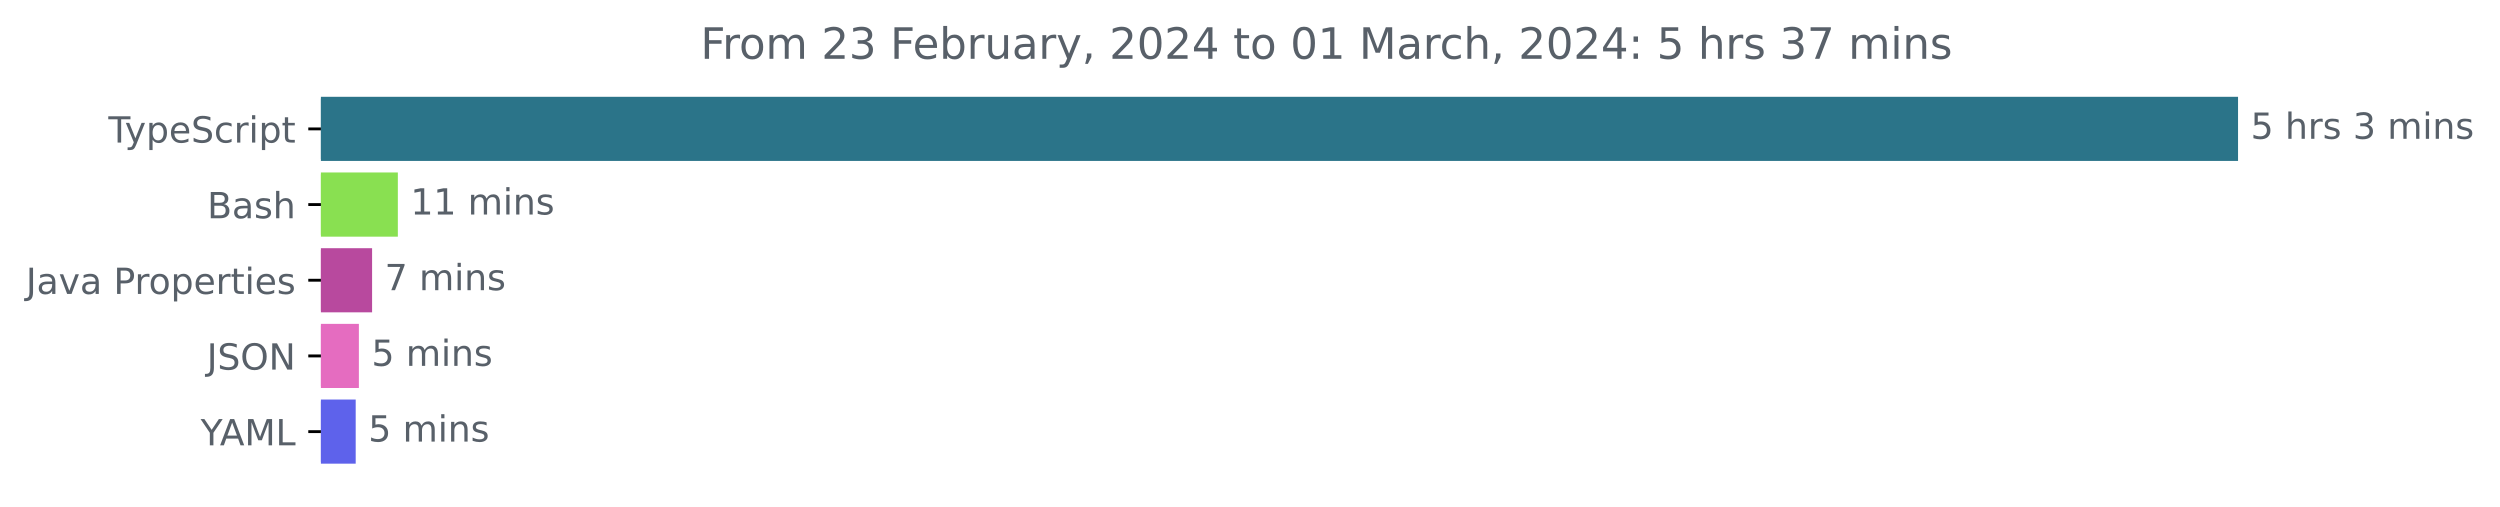
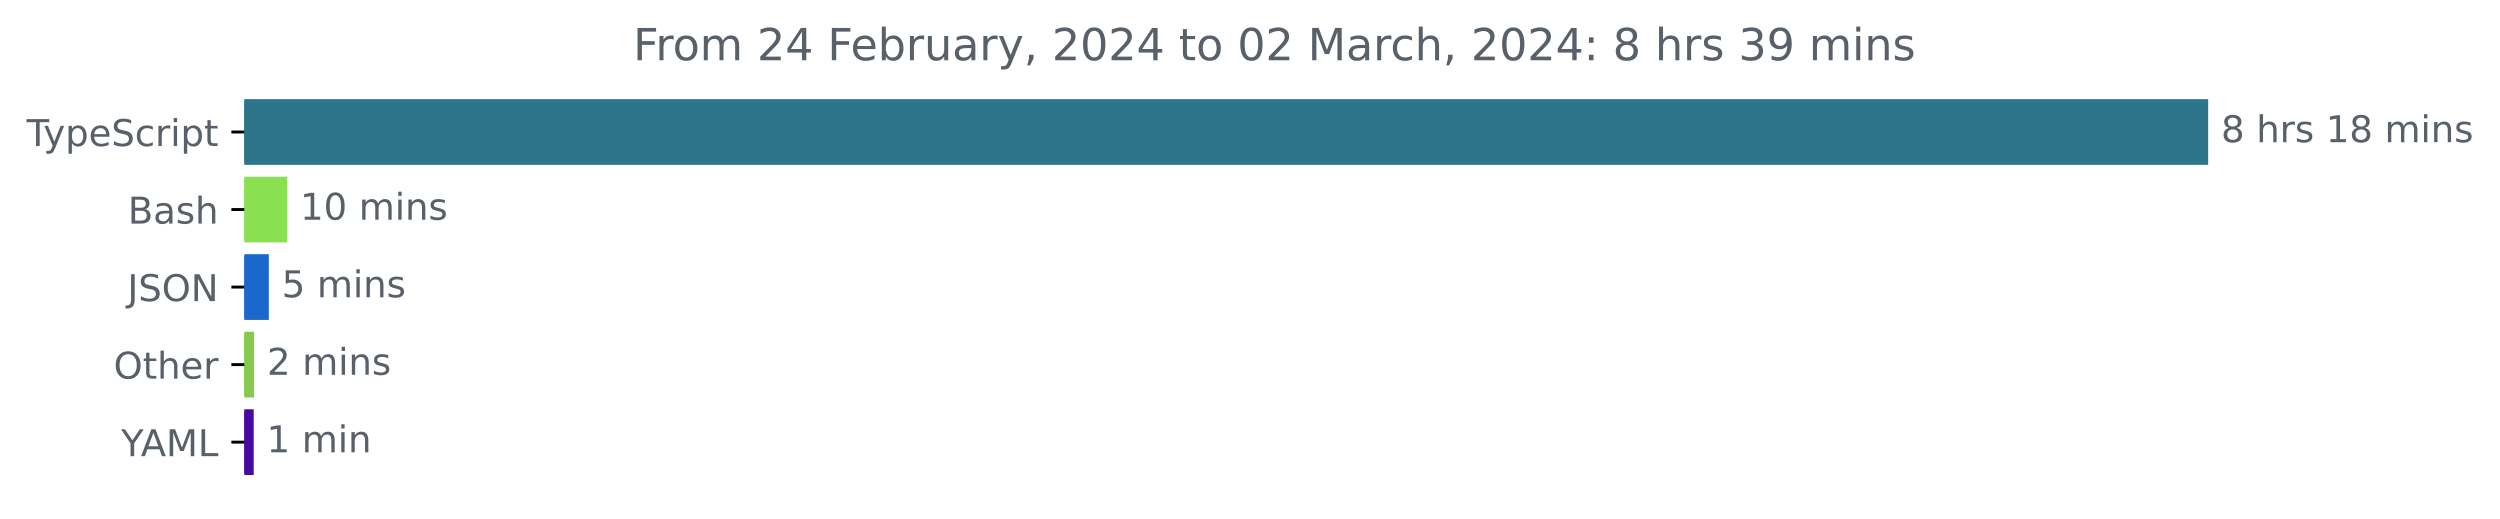
- <svg xmlns="http://www.w3.org/2000/svg" xmlns:xlink="http://www.w3.org/1999/xlink" width="693.647pt" height="140.398pt" viewBox="0 0 693.647 140.398" version="1.1">
+ <svg xmlns="http://www.w3.org/2000/svg" xmlns:xlink="http://www.w3.org/1999/xlink" width="677.144pt" height="140.398pt" viewBox="0 0 677.144 140.398" version="1.1">
  <defs>
    <style type="text/css">*{stroke-linejoin: round; stroke-linecap: butt}</style>
  </defs>
  <g id="figure_1">
    <g id="patch_1">
-       <path d="M 0 140.398  L 693.647 140.398  L 693.647 0  L 0 0  L 0 140.398  z " style="fill: none" />
+       <path d="M -0 140.398  L 677.144 140.398  L 677.144 0  L -0 0  L -0 140.398  z " style="fill: none" />
    </g>
    <g id="axes_1">
      <g id="patch_2">
-         <path d="M 89.036 27.358  L 620.465 27.358  L 620.465 44.158  L 89.036 44.158  z " clip-path="url(#p685743caea)" style="fill: #2b7489; stroke: #2b7489; stroke-linejoin: miter" />
+         <path d="M 66.17 27.358  L 597.599 27.358  L 597.599 44.158  L 66.17 44.158  z " clip-path="url(#pfc405342d5)" style="fill: #2b7489; stroke: #2b7489; stroke-linejoin: miter" />
      </g>
      <g id="patch_3">
-         <path d="M 89.036 48.358  L 109.887 48.358  L 109.887 65.158  L 89.036 65.158  z " clip-path="url(#p685743caea)" style="fill: #89e051; stroke: #89e051; stroke-linejoin: miter" />
+         <path d="M 66.17 48.358  L 77.291 48.358  L 77.291 65.158  L 66.17 65.158  z " clip-path="url(#pfc405342d5)" style="fill: #89e051; stroke: #89e051; stroke-linejoin: miter" />
      </g>
      <g id="patch_4">
-         <path d="M 89.036 69.358  L 102.74 69.358  L 102.74 86.158  L 89.036 86.158  z " clip-path="url(#p685743caea)" style="fill: #b8499e; stroke: #b8499e; stroke-linejoin: miter" />
+         <path d="M 66.17 69.358  L 72.312 69.358  L 72.312 86.158  L 66.17 86.158  z " clip-path="url(#pfc405342d5)" style="fill: #1b68cd; stroke: #1b68cd; stroke-linejoin: miter" />
      </g>
      <g id="patch_5">
-         <path d="M 89.036 90.358  L 99.077 90.358  L 99.077 107.158  L 89.036 107.158  z " clip-path="url(#p685743caea)" style="fill: #e56cc0; stroke: #e56cc0; stroke-linejoin: miter" />
+         <path d="M 66.17 90.358  L 68.328 90.358  L 68.328 107.158  L 66.17 107.158  z " clip-path="url(#pfc405342d5)" style="fill: #87c94e; stroke: #87c94e; stroke-linejoin: miter" />
      </g>
      <g id="patch_6">
-         <path d="M 89.036 111.358  L 98.191 111.358  L 98.191 128.158  L 89.036 128.158  z " clip-path="url(#p685743caea)" style="fill: #5e62eb; stroke: #5e62eb; stroke-linejoin: miter" />
+         <path d="M 66.17 111.358  L 68.217 111.358  L 68.217 128.158  L 66.17 128.158  z " clip-path="url(#pfc405342d5)" style="fill: #460aa1; stroke: #460aa1; stroke-linejoin: miter" />
      </g>
      <g id="matplotlib.axis_1" />
      <g id="matplotlib.axis_2">
        <g id="ytick_1">
          <g id="line2d_1">
            <defs>
-               <path id="m56547431cf" d="M 0 0  L -3.5 0  " style="stroke: #000000; stroke-width: 0.8" />
+               <path id="mdd3618c744" d="M 0 0  L -3.5 0  " style="stroke: #000000; stroke-width: 0.8" />
            </defs>
            <g>
-               <use xlink:href="#m56547431cf" x="89.036" y="35.758" style="stroke: #000000; stroke-width: 0.8" />
+               <use xlink:href="#mdd3618c744" x="66.17" y="35.758" style="stroke: #000000; stroke-width: 0.8" />
            </g>
          </g>
          <g id="text_1">
-             <g style="fill: #586069" transform="translate(30.06563 39.55734)scale(0.1 -0.1)">
+             <g style="fill: #586069" transform="translate(7.2 39.55734)scale(0.1 -0.1)">
              <defs>
                <path id="DejaVuSans-54" d="M -19 4666  L 3928 4666  L 3928 4134  L 2272 4134  L 2272 0  L 1638 0  L 1638 4134  L -19 4134  L -19 4666  z " transform="scale(0.015625)" />
                <path id="DejaVuSans-79" d="M 2059 -325  Q 1816 -950 1584 -1140  Q 1353 -1331 966 -1331  L 506 -1331  L 506 -850  L 844 -850  Q 1081 -850 1212 -737  Q 1344 -625 1503 -206  L 1606 56  L 191 3500  L 800 3500  L 1894 763  L 2988 3500  L 3597 3500  L 2059 -325  z " transform="scale(0.015625)" />
                <path id="DejaVuSans-70" d="M 1159 525  L 1159 -1331  L 581 -1331  L 581 3500  L 1159 3500  L 1159 2969  Q 1341 3281 1617 3432  Q 1894 3584 2278 3584  Q 2916 3584 3314 3078  Q 3713 2572 3713 1747  Q 3713 922 3314 415  Q 2916 -91 2278 -91  Q 1894 -91 1617 61  Q 1341 213 1159 525  z M 3116 1747  Q 3116 2381 2855 2742  Q 2594 3103 2138 3103  Q 1681 3103 1420 2742  Q 1159 2381 1159 1747  Q 1159 1113 1420 752  Q 1681 391 2138 391  Q 2594 391 2855 752  Q 3116 1113 3116 1747  z " transform="scale(0.015625)" />
                <path id="DejaVuSans-65" d="M 3597 1894  L 3597 1613  L 953 1613  Q 991 1019 1311 708  Q 1631 397 2203 397  Q 2534 397 2845 478  Q 3156 559 3463 722  L 3463 178  Q 3153 47 2828 -22  Q 2503 -91 2169 -91  Q 1331 -91 842 396  Q 353 884 353 1716  Q 353 2575 817 3079  Q 1281 3584 2069 3584  Q 2775 3584 3186 3129  Q 3597 2675 3597 1894  z M 3022 2063  Q 3016 2534 2758 2815  Q 2500 3097 2075 3097  Q 1594 3097 1305 2825  Q 1016 2553 972 2059  L 3022 2063  z " transform="scale(0.015625)" />
                <path id="DejaVuSans-53" d="M 3425 4513  L 3425 3897  Q 3066 4069 2747 4153  Q 2428 4238 2131 4238  Q 1616 4238 1336 4038  Q 1056 3838 1056 3469  Q 1056 3159 1242 3001  Q 1428 2844 1947 2747  L 2328 2669  Q 3034 2534 3370 2195  Q 3706 1856 3706 1288  Q 3706 609 3251 259  Q 2797 -91 1919 -91  Q 1588 -91 1214 -16  Q 841 59 441 206  L 441 856  Q 825 641 1194 531  Q 1563 422 1919 422  Q 2459 422 2753 634  Q 3047 847 3047 1241  Q 3047 1584 2836 1778  Q 2625 1972 2144 2069  L 1759 2144  Q 1053 2284 737 2584  Q 422 2884 422 3419  Q 422 4038 858 4394  Q 1294 4750 2059 4750  Q 2388 4750 2728 4690  Q 3069 4631 3425 4513  z " transform="scale(0.015625)" />
                <path id="DejaVuSans-63" d="M 3122 3366  L 3122 2828  Q 2878 2963 2633 3030  Q 2388 3097 2138 3097  Q 1578 3097 1268 2742  Q 959 2388 959 1747  Q 959 1106 1268 751  Q 1578 397 2138 397  Q 2388 397 2633 464  Q 2878 531 3122 666  L 3122 134  Q 2881 22 2623 -34  Q 2366 -91 2075 -91  Q 1284 -91 818 406  Q 353 903 353 1747  Q 353 2603 823 3093  Q 1294 3584 2113 3584  Q 2378 3584 2631 3529  Q 2884 3475 3122 3366  z " transform="scale(0.015625)" />
                <path id="DejaVuSans-72" d="M 2631 2963  Q 2534 3019 2420 3045  Q 2306 3072 2169 3072  Q 1681 3072 1420 2755  Q 1159 2438 1159 1844  L 1159 0  L 581 0  L 581 3500  L 1159 3500  L 1159 2956  Q 1341 3275 1631 3429  Q 1922 3584 2338 3584  Q 2397 3584 2469 3576  Q 2541 3569 2628 3553  L 2631 2963  z " transform="scale(0.015625)" />
                <path id="DejaVuSans-69" d="M 603 3500  L 1178 3500  L 1178 0  L 603 0  L 603 3500  z M 603 4863  L 1178 4863  L 1178 4134  L 603 4134  L 603 4863  z " transform="scale(0.015625)" />
                <path id="DejaVuSans-74" d="M 1172 4494  L 1172 3500  L 2356 3500  L 2356 3053  L 1172 3053  L 1172 1153  Q 1172 725 1289 603  Q 1406 481 1766 481  L 2356 481  L 2356 0  L 1766 0  Q 1100 0 847 248  Q 594 497 594 1153  L 594 3053  L 172 3053  L 172 3500  L 594 3500  L 594 4494  L 1172 4494  z " transform="scale(0.015625)" />
              </defs>
              <use xlink:href="#DejaVuSans-54" />
              <use xlink:href="#DejaVuSans-79" x="45.459" />
              <use xlink:href="#DejaVuSans-70" x="104.639" />
              <use xlink:href="#DejaVuSans-65" x="168.115" />
              <use xlink:href="#DejaVuSans-53" x="229.639" />
              <use xlink:href="#DejaVuSans-63" x="293.115" />
              <use xlink:href="#DejaVuSans-72" x="348.096" />
              <use xlink:href="#DejaVuSans-69" x="389.209" />
              <use xlink:href="#DejaVuSans-70" x="416.992" />
              <use xlink:href="#DejaVuSans-74" x="480.469" />
            </g>
          </g>
        </g>
        <g id="ytick_2">
          <g id="line2d_2">
            <g>
-               <use xlink:href="#m56547431cf" x="89.036" y="56.758" style="stroke: #000000; stroke-width: 0.8" />
+               <use xlink:href="#mdd3618c744" x="66.17" y="56.758" style="stroke: #000000; stroke-width: 0.8" />
            </g>
          </g>
          <g id="text_2">
-             <g style="fill: #586069" transform="translate(57.5 60.55734)scale(0.1 -0.1)">
+             <g style="fill: #586069" transform="translate(34.63437 60.55734)scale(0.1 -0.1)">
              <defs>
                <path id="DejaVuSans-42" d="M 1259 2228  L 1259 519  L 2272 519  Q 2781 519 3026 730  Q 3272 941 3272 1375  Q 3272 1813 3026 2020  Q 2781 2228 2272 2228  L 1259 2228  z M 1259 4147  L 1259 2741  L 2194 2741  Q 2656 2741 2882 2914  Q 3109 3088 3109 3444  Q 3109 3797 2882 3972  Q 2656 4147 2194 4147  L 1259 4147  z M 628 4666  L 2241 4666  Q 2963 4666 3353 4366  Q 3744 4066 3744 3513  Q 3744 3084 3544 2831  Q 3344 2578 2956 2516  Q 3422 2416 3680 2098  Q 3938 1781 3938 1306  Q 3938 681 3513 340  Q 3088 0 2303 0  L 628 0  L 628 4666  z " transform="scale(0.015625)" />
                <path id="DejaVuSans-61" d="M 2194 1759  Q 1497 1759 1228 1600  Q 959 1441 959 1056  Q 959 750 1161 570  Q 1363 391 1709 391  Q 2188 391 2477 730  Q 2766 1069 2766 1631  L 2766 1759  L 2194 1759  z M 3341 1997  L 3341 0  L 2766 0  L 2766 531  Q 2569 213 2275 61  Q 1981 -91 1556 -91  Q 1019 -91 701 211  Q 384 513 384 1019  Q 384 1609 779 1909  Q 1175 2209 1959 2209  L 2766 2209  L 2766 2266  Q 2766 2663 2505 2880  Q 2244 3097 1772 3097  Q 1472 3097 1187 3025  Q 903 2953 641 2809  L 641 3341  Q 956 3463 1253 3523  Q 1550 3584 1831 3584  Q 2591 3584 2966 3190  Q 3341 2797 3341 1997  z " transform="scale(0.015625)" />
                <path id="DejaVuSans-73" d="M 2834 3397  L 2834 2853  Q 2591 2978 2328 3040  Q 2066 3103 1784 3103  Q 1356 3103 1142 2972  Q 928 2841 928 2578  Q 928 2378 1081 2264  Q 1234 2150 1697 2047  L 1894 2003  Q 2506 1872 2764 1633  Q 3022 1394 3022 966  Q 3022 478 2636 193  Q 2250 -91 1575 -91  Q 1294 -91 989 -36  Q 684 19 347 128  L 347 722  Q 666 556 975 473  Q 1284 391 1588 391  Q 1994 391 2212 530  Q 2431 669 2431 922  Q 2431 1156 2273 1281  Q 2116 1406 1581 1522  L 1381 1569  Q 847 1681 609 1914  Q 372 2147 372 2553  Q 372 3047 722 3315  Q 1072 3584 1716 3584  Q 2034 3584 2315 3537  Q 2597 3491 2834 3397  z " transform="scale(0.015625)" />
                <path id="DejaVuSans-68" d="M 3513 2113  L 3513 0  L 2938 0  L 2938 2094  Q 2938 2591 2744 2837  Q 2550 3084 2163 3084  Q 1697 3084 1428 2787  Q 1159 2491 1159 1978  L 1159 0  L 581 0  L 581 4863  L 1159 4863  L 1159 2956  Q 1366 3272 1645 3428  Q 1925 3584 2291 3584  Q 2894 3584 3203 3211  Q 3513 2838 3513 2113  z " transform="scale(0.015625)" />
              </defs>
              <use xlink:href="#DejaVuSans-42" />
              <use xlink:href="#DejaVuSans-61" x="68.604" />
              <use xlink:href="#DejaVuSans-73" x="129.883" />
              <use xlink:href="#DejaVuSans-68" x="181.982" />
            </g>
          </g>
        </g>
        <g id="ytick_3">
          <g id="line2d_3">
            <g>
-               <use xlink:href="#m56547431cf" x="89.036" y="77.758" style="stroke: #000000; stroke-width: 0.8" />
+               <use xlink:href="#mdd3618c744" x="66.17" y="77.758" style="stroke: #000000; stroke-width: 0.8" />
            </g>
          </g>
          <g id="text_3">
-             <g style="fill: #586069" transform="translate(7.2 81.55734)scale(0.1 -0.1)">
+             <g style="fill: #586069" transform="translate(34.51875 81.55734)scale(0.1 -0.1)">
              <defs>
                <path id="DejaVuSans-4a" d="M 628 4666  L 1259 4666  L 1259 325  Q 1259 -519 939 -900  Q 619 -1281 -91 -1281  L -331 -1281  L -331 -750  L -134 -750  Q 284 -750 456 -515  Q 628 -281 628 325  L 628 4666  z " transform="scale(0.015625)" />
-                 <path id="DejaVuSans-76" d="M 191 3500  L 800 3500  L 1894 563  L 2988 3500  L 3597 3500  L 2284 0  L 1503 0  L 191 3500  z " transform="scale(0.015625)" />
-                 <path id="DejaVuSans-20" transform="scale(0.015625)" />
-                 <path id="DejaVuSans-50" d="M 1259 4147  L 1259 2394  L 2053 2394  Q 2494 2394 2734 2622  Q 2975 2850 2975 3272  Q 2975 3691 2734 3919  Q 2494 4147 2053 4147  L 1259 4147  z M 628 4666  L 2053 4666  Q 2838 4666 3239 4311  Q 3641 3956 3641 3272  Q 3641 2581 3239 2228  Q 2838 1875 2053 1875  L 1259 1875  L 1259 0  L 628 0  L 628 4666  z " transform="scale(0.015625)" />
-                 <path id="DejaVuSans-6f" d="M 1959 3097  Q 1497 3097 1228 2736  Q 959 2375 959 1747  Q 959 1119 1226 758  Q 1494 397 1959 397  Q 2419 397 2687 759  Q 2956 1122 2956 1747  Q 2956 2369 2687 2733  Q 2419 3097 1959 3097  z M 1959 3584  Q 2709 3584 3137 3096  Q 3566 2609 3566 1747  Q 3566 888 3137 398  Q 2709 -91 1959 -91  Q 1206 -91 779 398  Q 353 888 353 1747  Q 353 2609 779 3096  Q 1206 3584 1959 3584  z " transform="scale(0.015625)" />
-               </defs>
-               <use xlink:href="#DejaVuSans-4a" />
-               <use xlink:href="#DejaVuSans-61" x="29.492" />
-               <use xlink:href="#DejaVuSans-76" x="90.771" />
-               <use xlink:href="#DejaVuSans-61" x="149.951" />
-               <use xlink:href="#DejaVuSans-20" x="211.23" />
-               <use xlink:href="#DejaVuSans-50" x="243.018" />
-               <use xlink:href="#DejaVuSans-72" x="301.57" />
-               <use xlink:href="#DejaVuSans-6f" x="340.434" />
-               <use xlink:href="#DejaVuSans-70" x="401.615" />
-               <use xlink:href="#DejaVuSans-65" x="465.092" />
-               <use xlink:href="#DejaVuSans-72" x="526.615" />
-               <use xlink:href="#DejaVuSans-74" x="567.729" />
-               <use xlink:href="#DejaVuSans-69" x="606.938" />
-               <use xlink:href="#DejaVuSans-65" x="634.721" />
-               <use xlink:href="#DejaVuSans-73" x="696.244" />
-             </g>
-           </g>
-         </g>
-         <g id="ytick_4">
-           <g id="line2d_4">
-             <g>
-               <use xlink:href="#m56547431cf" x="89.036" y="98.758" style="stroke: #000000; stroke-width: 0.8" />
-             </g>
-           </g>
-           <g id="text_4">
-             <g style="fill: #586069" transform="translate(57.38437 102.5573)scale(0.1 -0.1)">
-               <defs>
                <path id="DejaVuSans-4f" d="M 2522 4238  Q 1834 4238 1429 3725  Q 1025 3213 1025 2328  Q 1025 1447 1429 934  Q 1834 422 2522 422  Q 3209 422 3611 934  Q 4013 1447 4013 2328  Q 4013 3213 3611 3725  Q 3209 4238 2522 4238  z M 2522 4750  Q 3503 4750 4090 4092  Q 4678 3434 4678 2328  Q 4678 1225 4090 567  Q 3503 -91 2522 -91  Q 1538 -91 948 565  Q 359 1222 359 2328  Q 359 3434 948 4092  Q 1538 4750 2522 4750  z " transform="scale(0.015625)" />
                <path id="DejaVuSans-4e" d="M 628 4666  L 1478 4666  L 3547 763  L 3547 4666  L 4159 4666  L 4159 0  L 3309 0  L 1241 3903  L 1241 0  L 628 0  L 628 4666  z " transform="scale(0.015625)" />
              </defs>
              <use xlink:href="#DejaVuSans-4a" />
              <use xlink:href="#DejaVuSans-53" x="29.492" />
              <use xlink:href="#DejaVuSans-4f" x="92.969" />
              <use xlink:href="#DejaVuSans-4e" x="171.68" />
            </g>
          </g>
        </g>
+         <g id="ytick_4">
+           <g id="line2d_4">
+             <g>
+               <use xlink:href="#mdd3618c744" x="66.17" y="98.758" style="stroke: #000000; stroke-width: 0.8" />
+             </g>
+           </g>
+           <g id="text_4">
+             <g style="fill: #586069" transform="translate(30.77656 102.5573)scale(0.1 -0.1)">
+               <use xlink:href="#DejaVuSans-4f" />
+               <use xlink:href="#DejaVuSans-74" x="78.711" />
+               <use xlink:href="#DejaVuSans-68" x="117.92" />
+               <use xlink:href="#DejaVuSans-65" x="181.299" />
+               <use xlink:href="#DejaVuSans-72" x="242.822" />
+             </g>
+           </g>
+         </g>
        <g id="ytick_5">
          <g id="line2d_5">
            <g>
-               <use xlink:href="#m56547431cf" x="89.036" y="119.758" style="stroke: #000000; stroke-width: 0.8" />
+               <use xlink:href="#mdd3618c744" x="66.17" y="119.758" style="stroke: #000000; stroke-width: 0.8" />
            </g>
          </g>
          <g id="text_5">
-             <g style="fill: #586069" transform="translate(55.6625 123.5573)scale(0.1 -0.1)">
+             <g style="fill: #586069" transform="translate(32.79688 123.5573)scale(0.1 -0.1)">
              <defs>
                <path id="DejaVuSans-59" d="M -13 4666  L 666 4666  L 1959 2747  L 3244 4666  L 3922 4666  L 2272 2222  L 2272 0  L 1638 0  L 1638 2222  L -13 4666  z " transform="scale(0.015625)" />
                <path id="DejaVuSans-41" d="M 2188 4044  L 1331 1722  L 3047 1722  L 2188 4044  z M 1831 4666  L 2547 4666  L 4325 0  L 3669 0  L 3244 1197  L 1141 1197  L 716 0  L 50 0  L 1831 4666  z " transform="scale(0.015625)" />
                <path id="DejaVuSans-4d" d="M 628 4666  L 1569 4666  L 2759 1491  L 3956 4666  L 4897 4666  L 4897 0  L 4281 0  L 4281 4097  L 3078 897  L 2444 897  L 1241 4097  L 1241 0  L 628 0  L 628 4666  z " transform="scale(0.015625)" />
                <path id="DejaVuSans-4c" d="M 628 4666  L 1259 4666  L 1259 531  L 3531 531  L 3531 0  L 628 0  L 628 4666  z " transform="scale(0.015625)" />
              </defs>
              <use xlink:href="#DejaVuSans-59" />
              <use xlink:href="#DejaVuSans-41" x="53.334" />
              <use xlink:href="#DejaVuSans-4d" x="121.742" />
              <use xlink:href="#DejaVuSans-4c" x="208.021" />
            </g>
          </g>
        </g>
      </g>
      <g id="text_6">
-         <g style="fill: #586069" transform="translate(624.4645 38.5175)scale(0.1 -0.1)">
-           <defs>
-             <path id="DejaVuSans-35" d="M 691 4666  L 3169 4666  L 3169 4134  L 1269 4134  L 1269 2991  Q 1406 3038 1543 3061  Q 1681 3084 1819 3084  Q 2600 3084 3056 2656  Q 3513 2228 3513 1497  Q 3513 744 3044 326  Q 2575 -91 1722 -91  Q 1428 -91 1123 -41  Q 819 9 494 109  L 494 744  Q 775 591 1075 516  Q 1375 441 1709 441  Q 2250 441 2565 725  Q 2881 1009 2881 1497  Q 2881 1984 2565 2268  Q 2250 2553 1709 2553  Q 1456 2553 1204 2497  Q 953 2441 691 2322  L 691 4666  z " transform="scale(0.015625)" />
-             <path id="DejaVuSans-33" d="M 2597 2516  Q 3050 2419 3304 2112  Q 3559 1806 3559 1356  Q 3559 666 3084 287  Q 2609 -91 1734 -91  Q 1441 -91 1130 -33  Q 819 25 488 141  L 488 750  Q 750 597 1062 519  Q 1375 441 1716 441  Q 2309 441 2620 675  Q 2931 909 2931 1356  Q 2931 1769 2642 2001  Q 2353 2234 1838 2234  L 1294 2234  L 1294 2753  L 1863 2753  Q 2328 2753 2575 2939  Q 2822 3125 2822 3475  Q 2822 3834 2567 4026  Q 2313 4219 1838 4219  Q 1578 4219 1281 4162  Q 984 4106 628 3988  L 628 4550  Q 988 4650 1302 4700  Q 1616 4750 1894 4750  Q 2613 4750 3031 4423  Q 3450 4097 3450 3541  Q 3450 3153 3228 2886  Q 3006 2619 2597 2516  z " transform="scale(0.015625)" />
+         <g style="fill: #586069" transform="translate(601.5989 38.5175)scale(0.1 -0.1)">
+           <defs>
+             <path id="DejaVuSans-38" d="M 2034 2216  Q 1584 2216 1326 1975  Q 1069 1734 1069 1313  Q 1069 891 1326 650  Q 1584 409 2034 409  Q 2484 409 2743 651  Q 3003 894 3003 1313  Q 3003 1734 2745 1975  Q 2488 2216 2034 2216  z M 1403 2484  Q 997 2584 770 2862  Q 544 3141 544 3541  Q 544 4100 942 4425  Q 1341 4750 2034 4750  Q 2731 4750 3128 4425  Q 3525 4100 3525 3541  Q 3525 3141 3298 2862  Q 3072 2584 2669 2484  Q 3125 2378 3379 2068  Q 3634 1759 3634 1313  Q 3634 634 3220 271  Q 2806 -91 2034 -91  Q 1263 -91 848 271  Q 434 634 434 1313  Q 434 1759 690 2068  Q 947 2378 1403 2484  z M 1172 3481  Q 1172 3119 1398 2916  Q 1625 2713 2034 2713  Q 2441 2713 2670 2916  Q 2900 3119 2900 3481  Q 2900 3844 2670 4047  Q 2441 4250 2034 4250  Q 1625 4250 1398 4047  Q 1172 3844 1172 3481  z " transform="scale(0.015625)" />
+             <path id="DejaVuSans-20" transform="scale(0.015625)" />
+             <path id="DejaVuSans-31" d="M 794 531  L 1825 531  L 1825 4091  L 703 3866  L 703 4441  L 1819 4666  L 2450 4666  L 2450 531  L 3481 531  L 3481 0  L 794 0  L 794 531  z " transform="scale(0.015625)" />
            <path id="DejaVuSans-6d" d="M 3328 2828  Q 3544 3216 3844 3400  Q 4144 3584 4550 3584  Q 5097 3584 5394 3201  Q 5691 2819 5691 2113  L 5691 0  L 5113 0  L 5113 2094  Q 5113 2597 4934 2840  Q 4756 3084 4391 3084  Q 3944 3084 3684 2787  Q 3425 2491 3425 1978  L 3425 0  L 2847 0  L 2847 2094  Q 2847 2600 2669 2842  Q 2491 3084 2119 3084  Q 1678 3084 1418 2786  Q 1159 2488 1159 1978  L 1159 0  L 581 0  L 581 3500  L 1159 3500  L 1159 2956  Q 1356 3278 1631 3431  Q 1906 3584 2284 3584  Q 2666 3584 2933 3390  Q 3200 3197 3328 2828  z " transform="scale(0.015625)" />
            <path id="DejaVuSans-6e" d="M 3513 2113  L 3513 0  L 2938 0  L 2938 2094  Q 2938 2591 2744 2837  Q 2550 3084 2163 3084  Q 1697 3084 1428 2787  Q 1159 2491 1159 1978  L 1159 0  L 581 0  L 581 3500  L 1159 3500  L 1159 2956  Q 1366 3272 1645 3428  Q 1925 3584 2291 3584  Q 2894 3584 3203 3211  Q 3513 2838 3513 2113  z " transform="scale(0.015625)" />
          </defs>
-           <use xlink:href="#DejaVuSans-35" />
+           <use xlink:href="#DejaVuSans-38" />
          <use xlink:href="#DejaVuSans-20" x="63.623" />
          <use xlink:href="#DejaVuSans-68" x="95.41" />
          <use xlink:href="#DejaVuSans-72" x="158.789" />
          <use xlink:href="#DejaVuSans-73" x="199.902" />
          <use xlink:href="#DejaVuSans-20" x="252.002" />
-           <use xlink:href="#DejaVuSans-33" x="283.789" />
-           <use xlink:href="#DejaVuSans-20" x="347.412" />
-           <use xlink:href="#DejaVuSans-6d" x="379.199" />
-           <use xlink:href="#DejaVuSans-69" x="476.611" />
-           <use xlink:href="#DejaVuSans-6e" x="504.395" />
-           <use xlink:href="#DejaVuSans-73" x="567.773" />
+           <use xlink:href="#DejaVuSans-31" x="283.789" />
+           <use xlink:href="#DejaVuSans-38" x="347.412" />
+           <use xlink:href="#DejaVuSans-20" x="411.035" />
+           <use xlink:href="#DejaVuSans-6d" x="442.822" />
+           <use xlink:href="#DejaVuSans-69" x="540.234" />
+           <use xlink:href="#DejaVuSans-6e" x="568.018" />
+           <use xlink:href="#DejaVuSans-73" x="631.396" />
        </g>
      </g>
      <g id="text_7">
-         <g style="fill: #586069" transform="translate(113.8867 59.5175)scale(0.1 -0.1)">
-           <defs>
-             <path id="DejaVuSans-31" d="M 794 531  L 1825 531  L 1825 4091  L 703 3866  L 703 4441  L 1819 4666  L 2450 4666  L 2450 531  L 3481 531  L 3481 0  L 794 0  L 794 531  z " transform="scale(0.015625)" />
+         <g style="fill: #586069" transform="translate(81.29131 59.5175)scale(0.1 -0.1)">
+           <defs>
+             <path id="DejaVuSans-30" d="M 2034 4250  Q 1547 4250 1301 3770  Q 1056 3291 1056 2328  Q 1056 1369 1301 889  Q 1547 409 2034 409  Q 2525 409 2770 889  Q 3016 1369 3016 2328  Q 3016 3291 2770 3770  Q 2525 4250 2034 4250  z M 2034 4750  Q 2819 4750 3233 4129  Q 3647 3509 3647 2328  Q 3647 1150 3233 529  Q 2819 -91 2034 -91  Q 1250 -91 836 529  Q 422 1150 422 2328  Q 422 3509 836 4129  Q 1250 4750 2034 4750  z " transform="scale(0.015625)" />
          </defs>
          <use xlink:href="#DejaVuSans-31" />
-           <use xlink:href="#DejaVuSans-31" x="63.623" />
+           <use xlink:href="#DejaVuSans-30" x="63.623" />
          <use xlink:href="#DejaVuSans-20" x="127.246" />
          <use xlink:href="#DejaVuSans-6d" x="159.033" />
          <use xlink:href="#DejaVuSans-69" x="256.445" />
          <use xlink:href="#DejaVuSans-6e" x="284.229" />
          <use xlink:href="#DejaVuSans-73" x="347.607" />
        </g>
      </g>
      <g id="text_8">
-         <g style="fill: #586069" transform="translate(106.7396 80.5175)scale(0.1 -0.1)">
-           <defs>
-             <path id="DejaVuSans-37" d="M 525 4666  L 3525 4666  L 3525 4397  L 1831 0  L 1172 0  L 2766 4134  L 525 4134  L 525 4666  z " transform="scale(0.015625)" />
-           </defs>
-           <use xlink:href="#DejaVuSans-37" />
+         <g style="fill: #586069" transform="translate(76.31176 80.5175)scale(0.1 -0.1)">
+           <defs>
+             <path id="DejaVuSans-35" d="M 691 4666  L 3169 4666  L 3169 4134  L 1269 4134  L 1269 2991  Q 1406 3038 1543 3061  Q 1681 3084 1819 3084  Q 2600 3084 3056 2656  Q 3513 2228 3513 1497  Q 3513 744 3044 326  Q 2575 -91 1722 -91  Q 1428 -91 1123 -41  Q 819 9 494 109  L 494 744  Q 775 591 1075 516  Q 1375 441 1709 441  Q 2250 441 2565 725  Q 2881 1009 2881 1497  Q 2881 1984 2565 2268  Q 2250 2553 1709 2553  Q 1456 2553 1204 2497  Q 953 2441 691 2322  L 691 4666  z " transform="scale(0.015625)" />
+           </defs>
+           <use xlink:href="#DejaVuSans-35" />
          <use xlink:href="#DejaVuSans-20" x="63.623" />
          <use xlink:href="#DejaVuSans-6d" x="95.41" />
          <use xlink:href="#DejaVuSans-69" x="192.822" />
          <use xlink:href="#DejaVuSans-6e" x="220.605" />
          <use xlink:href="#DejaVuSans-73" x="283.984" />
        </g>
      </g>
      <g id="text_9">
-         <g style="fill: #586069" transform="translate(103.0774 101.5175)scale(0.1 -0.1)">
-           <use xlink:href="#DejaVuSans-35" />
+         <g style="fill: #586069" transform="translate(72.32812 101.5175)scale(0.1 -0.1)">
+           <defs>
+             <path id="DejaVuSans-32" d="M 1228 531  L 3431 531  L 3431 0  L 469 0  L 469 531  Q 828 903 1448 1529  Q 2069 2156 2228 2338  Q 2531 2678 2651 2914  Q 2772 3150 2772 3378  Q 2772 3750 2511 3984  Q 2250 4219 1831 4219  Q 1534 4219 1204 4116  Q 875 4013 500 3803  L 500 4441  Q 881 4594 1212 4672  Q 1544 4750 1819 4750  Q 2544 4750 2975 4387  Q 3406 4025 3406 3419  Q 3406 3131 3298 2873  Q 3191 2616 2906 2266  Q 2828 2175 2409 1742  Q 1991 1309 1228 531  z " transform="scale(0.015625)" />
+           </defs>
+           <use xlink:href="#DejaVuSans-32" />
          <use xlink:href="#DejaVuSans-20" x="63.623" />
          <use xlink:href="#DejaVuSans-6d" x="95.41" />
          <use xlink:href="#DejaVuSans-69" x="192.822" />
          <use xlink:href="#DejaVuSans-6e" x="220.605" />
          <use xlink:href="#DejaVuSans-73" x="283.984" />
        </g>
      </g>
      <g id="text_10">
-         <g style="fill: #586069" transform="translate(102.1914 122.5175)scale(0.1 -0.1)">
-           <use xlink:href="#DejaVuSans-35" />
+         <g style="fill: #586069" transform="translate(72.21746 122.5175)scale(0.1 -0.1)">
+           <use xlink:href="#DejaVuSans-31" />
          <use xlink:href="#DejaVuSans-20" x="63.623" />
          <use xlink:href="#DejaVuSans-6d" x="95.41" />
          <use xlink:href="#DejaVuSans-69" x="192.822" />
          <use xlink:href="#DejaVuSans-6e" x="220.605" />
-           <use xlink:href="#DejaVuSans-73" x="283.984" />
        </g>
      </g>
      <g id="text_11">
-         <g style="fill: #586069" transform="translate(194.3697 16.31812)scale(0.12 -0.12)">
+         <g style="fill: #586069" transform="translate(171.5041 16.31812)scale(0.12 -0.12)">
          <defs>
            <path id="DejaVuSans-46" d="M 628 4666  L 3309 4666  L 3309 4134  L 1259 4134  L 1259 2759  L 3109 2759  L 3109 2228  L 1259 2228  L 1259 0  L 628 0  L 628 4666  z " transform="scale(0.015625)" />
-             <path id="DejaVuSans-32" d="M 1228 531  L 3431 531  L 3431 0  L 469 0  L 469 531  Q 828 903 1448 1529  Q 2069 2156 2228 2338  Q 2531 2678 2651 2914  Q 2772 3150 2772 3378  Q 2772 3750 2511 3984  Q 2250 4219 1831 4219  Q 1534 4219 1204 4116  Q 875 4013 500 3803  L 500 4441  Q 881 4594 1212 4672  Q 1544 4750 1819 4750  Q 2544 4750 2975 4387  Q 3406 4025 3406 3419  Q 3406 3131 3298 2873  Q 3191 2616 2906 2266  Q 2828 2175 2409 1742  Q 1991 1309 1228 531  z " transform="scale(0.015625)" />
+             <path id="DejaVuSans-6f" d="M 1959 3097  Q 1497 3097 1228 2736  Q 959 2375 959 1747  Q 959 1119 1226 758  Q 1494 397 1959 397  Q 2419 397 2687 759  Q 2956 1122 2956 1747  Q 2956 2369 2687 2733  Q 2419 3097 1959 3097  z M 1959 3584  Q 2709 3584 3137 3096  Q 3566 2609 3566 1747  Q 3566 888 3137 398  Q 2709 -91 1959 -91  Q 1206 -91 779 398  Q 353 888 353 1747  Q 353 2609 779 3096  Q 1206 3584 1959 3584  z " transform="scale(0.015625)" />
+             <path id="DejaVuSans-34" d="M 2419 4116  L 825 1625  L 2419 1625  L 2419 4116  z M 2253 4666  L 3047 4666  L 3047 1625  L 3713 1625  L 3713 1100  L 3047 1100  L 3047 0  L 2419 0  L 2419 1100  L 313 1100  L 313 1709  L 2253 4666  z " transform="scale(0.015625)" />
            <path id="DejaVuSans-62" d="M 3116 1747  Q 3116 2381 2855 2742  Q 2594 3103 2138 3103  Q 1681 3103 1420 2742  Q 1159 2381 1159 1747  Q 1159 1113 1420 752  Q 1681 391 2138 391  Q 2594 391 2855 752  Q 3116 1113 3116 1747  z M 1159 2969  Q 1341 3281 1617 3432  Q 1894 3584 2278 3584  Q 2916 3584 3314 3078  Q 3713 2572 3713 1747  Q 3713 922 3314 415  Q 2916 -91 2278 -91  Q 1894 -91 1617 61  Q 1341 213 1159 525  L 1159 0  L 581 0  L 581 4863  L 1159 4863  L 1159 2969  z " transform="scale(0.015625)" />
            <path id="DejaVuSans-75" d="M 544 1381  L 544 3500  L 1119 3500  L 1119 1403  Q 1119 906 1312 657  Q 1506 409 1894 409  Q 2359 409 2629 706  Q 2900 1003 2900 1516  L 2900 3500  L 3475 3500  L 3475 0  L 2900 0  L 2900 538  Q 2691 219 2414 64  Q 2138 -91 1772 -91  Q 1169 -91 856 284  Q 544 659 544 1381  z M 1991 3584  L 1991 3584  z " transform="scale(0.015625)" />
            <path id="DejaVuSans-2c" d="M 750 794  L 1409 794  L 1409 256  L 897 -744  L 494 -744  L 750 256  L 750 794  z " transform="scale(0.015625)" />
-             <path id="DejaVuSans-30" d="M 2034 4250  Q 1547 4250 1301 3770  Q 1056 3291 1056 2328  Q 1056 1369 1301 889  Q 1547 409 2034 409  Q 2525 409 2770 889  Q 3016 1369 3016 2328  Q 3016 3291 2770 3770  Q 2525 4250 2034 4250  z M 2034 4750  Q 2819 4750 3233 4129  Q 3647 3509 3647 2328  Q 3647 1150 3233 529  Q 2819 -91 2034 -91  Q 1250 -91 836 529  Q 422 1150 422 2328  Q 422 3509 836 4129  Q 1250 4750 2034 4750  z " transform="scale(0.015625)" />
-             <path id="DejaVuSans-34" d="M 2419 4116  L 825 1625  L 2419 1625  L 2419 4116  z M 2253 4666  L 3047 4666  L 3047 1625  L 3713 1625  L 3713 1100  L 3047 1100  L 3047 0  L 2419 0  L 2419 1100  L 313 1100  L 313 1709  L 2253 4666  z " transform="scale(0.015625)" />
            <path id="DejaVuSans-3a" d="M 750 794  L 1409 794  L 1409 0  L 750 0  L 750 794  z M 750 3309  L 1409 3309  L 1409 2516  L 750 2516  L 750 3309  z " transform="scale(0.015625)" />
+             <path id="DejaVuSans-33" d="M 2597 2516  Q 3050 2419 3304 2112  Q 3559 1806 3559 1356  Q 3559 666 3084 287  Q 2609 -91 1734 -91  Q 1441 -91 1130 -33  Q 819 25 488 141  L 488 750  Q 750 597 1062 519  Q 1375 441 1716 441  Q 2309 441 2620 675  Q 2931 909 2931 1356  Q 2931 1769 2642 2001  Q 2353 2234 1838 2234  L 1294 2234  L 1294 2753  L 1863 2753  Q 2328 2753 2575 2939  Q 2822 3125 2822 3475  Q 2822 3834 2567 4026  Q 2313 4219 1838 4219  Q 1578 4219 1281 4162  Q 984 4106 628 3988  L 628 4550  Q 988 4650 1302 4700  Q 1616 4750 1894 4750  Q 2613 4750 3031 4423  Q 3450 4097 3450 3541  Q 3450 3153 3228 2886  Q 3006 2619 2597 2516  z " transform="scale(0.015625)" />
+             <path id="DejaVuSans-39" d="M 703 97  L 703 672  Q 941 559 1184 500  Q 1428 441 1663 441  Q 2288 441 2617 861  Q 2947 1281 2994 2138  Q 2813 1869 2534 1725  Q 2256 1581 1919 1581  Q 1219 1581 811 2004  Q 403 2428 403 3163  Q 403 3881 828 4315  Q 1253 4750 1959 4750  Q 2769 4750 3195 4129  Q 3622 3509 3622 2328  Q 3622 1225 3098 567  Q 2575 -91 1691 -91  Q 1453 -91 1209 -44  Q 966 3 703 97  z M 1959 2075  Q 2384 2075 2632 2365  Q 2881 2656 2881 3163  Q 2881 3666 2632 3958  Q 2384 4250 1959 4250  Q 1534 4250 1286 3958  Q 1038 3666 1038 3163  Q 1038 2656 1286 2365  Q 1534 2075 1959 2075  z " transform="scale(0.015625)" />
          </defs>
          <use xlink:href="#DejaVuSans-46" />
          <use xlink:href="#DejaVuSans-72" x="50.27" />
          <use xlink:href="#DejaVuSans-6f" x="89.133" />
          <use xlink:href="#DejaVuSans-6d" x="150.314" />
          <use xlink:href="#DejaVuSans-20" x="247.727" />
          <use xlink:href="#DejaVuSans-32" x="279.514" />
-           <use xlink:href="#DejaVuSans-33" x="343.137" />
+           <use xlink:href="#DejaVuSans-34" x="343.137" />
          <use xlink:href="#DejaVuSans-20" x="406.76" />
          <use xlink:href="#DejaVuSans-46" x="438.547" />
          <use xlink:href="#DejaVuSans-65" x="490.566" />
          <use xlink:href="#DejaVuSans-62" x="552.09" />
          <use xlink:href="#DejaVuSans-72" x="615.566" />
          <use xlink:href="#DejaVuSans-75" x="656.68" />
          <use xlink:href="#DejaVuSans-61" x="720.059" />
          <use xlink:href="#DejaVuSans-72" x="781.338" />
          <use xlink:href="#DejaVuSans-79" x="822.451" />
          <use xlink:href="#DejaVuSans-2c" x="881.631" />
          <use xlink:href="#DejaVuSans-20" x="913.418" />
          <use xlink:href="#DejaVuSans-32" x="945.205" />
          <use xlink:href="#DejaVuSans-30" x="1008.828" />
          <use xlink:href="#DejaVuSans-32" x="1072.451" />
          <use xlink:href="#DejaVuSans-34" x="1136.074" />
          <use xlink:href="#DejaVuSans-20" x="1199.697" />
          <use xlink:href="#DejaVuSans-74" x="1231.484" />
          <use xlink:href="#DejaVuSans-6f" x="1270.693" />
          <use xlink:href="#DejaVuSans-20" x="1331.875" />
          <use xlink:href="#DejaVuSans-30" x="1363.662" />
-           <use xlink:href="#DejaVuSans-31" x="1427.285" />
+           <use xlink:href="#DejaVuSans-32" x="1427.285" />
          <use xlink:href="#DejaVuSans-20" x="1490.908" />
          <use xlink:href="#DejaVuSans-4d" x="1522.695" />
          <use xlink:href="#DejaVuSans-61" x="1608.975" />
          <use xlink:href="#DejaVuSans-72" x="1670.254" />
          <use xlink:href="#DejaVuSans-63" x="1709.117" />
          <use xlink:href="#DejaVuSans-68" x="1764.098" />
          <use xlink:href="#DejaVuSans-2c" x="1827.477" />
          <use xlink:href="#DejaVuSans-20" x="1859.264" />
          <use xlink:href="#DejaVuSans-32" x="1891.051" />
          <use xlink:href="#DejaVuSans-30" x="1954.674" />
          <use xlink:href="#DejaVuSans-32" x="2018.297" />
          <use xlink:href="#DejaVuSans-34" x="2081.92" />
          <use xlink:href="#DejaVuSans-3a" x="2145.543" />
          <use xlink:href="#DejaVuSans-20" x="2179.234" />
-           <use xlink:href="#DejaVuSans-35" x="2211.021" />
+           <use xlink:href="#DejaVuSans-38" x="2211.021" />
          <use xlink:href="#DejaVuSans-20" x="2274.645" />
          <use xlink:href="#DejaVuSans-68" x="2306.432" />
          <use xlink:href="#DejaVuSans-72" x="2369.811" />
          <use xlink:href="#DejaVuSans-73" x="2410.924" />
          <use xlink:href="#DejaVuSans-20" x="2463.023" />
          <use xlink:href="#DejaVuSans-33" x="2494.811" />
-           <use xlink:href="#DejaVuSans-37" x="2558.434" />
+           <use xlink:href="#DejaVuSans-39" x="2558.434" />
          <use xlink:href="#DejaVuSans-20" x="2622.057" />
          <use xlink:href="#DejaVuSans-6d" x="2653.844" />
          <use xlink:href="#DejaVuSans-69" x="2751.256" />
          <use xlink:href="#DejaVuSans-6e" x="2779.039" />
          <use xlink:href="#DejaVuSans-73" x="2842.418" />
        </g>
      </g>
    </g>
  </g>
  <defs>
-     <clipPath id="p685743caea">
-       <rect x="89.036" y="22.318" width="558" height="110.88" />
+     <clipPath id="pfc405342d5">
+       <rect x="66.17" y="22.318" width="558" height="110.88" />
    </clipPath>
  </defs>
</svg>
